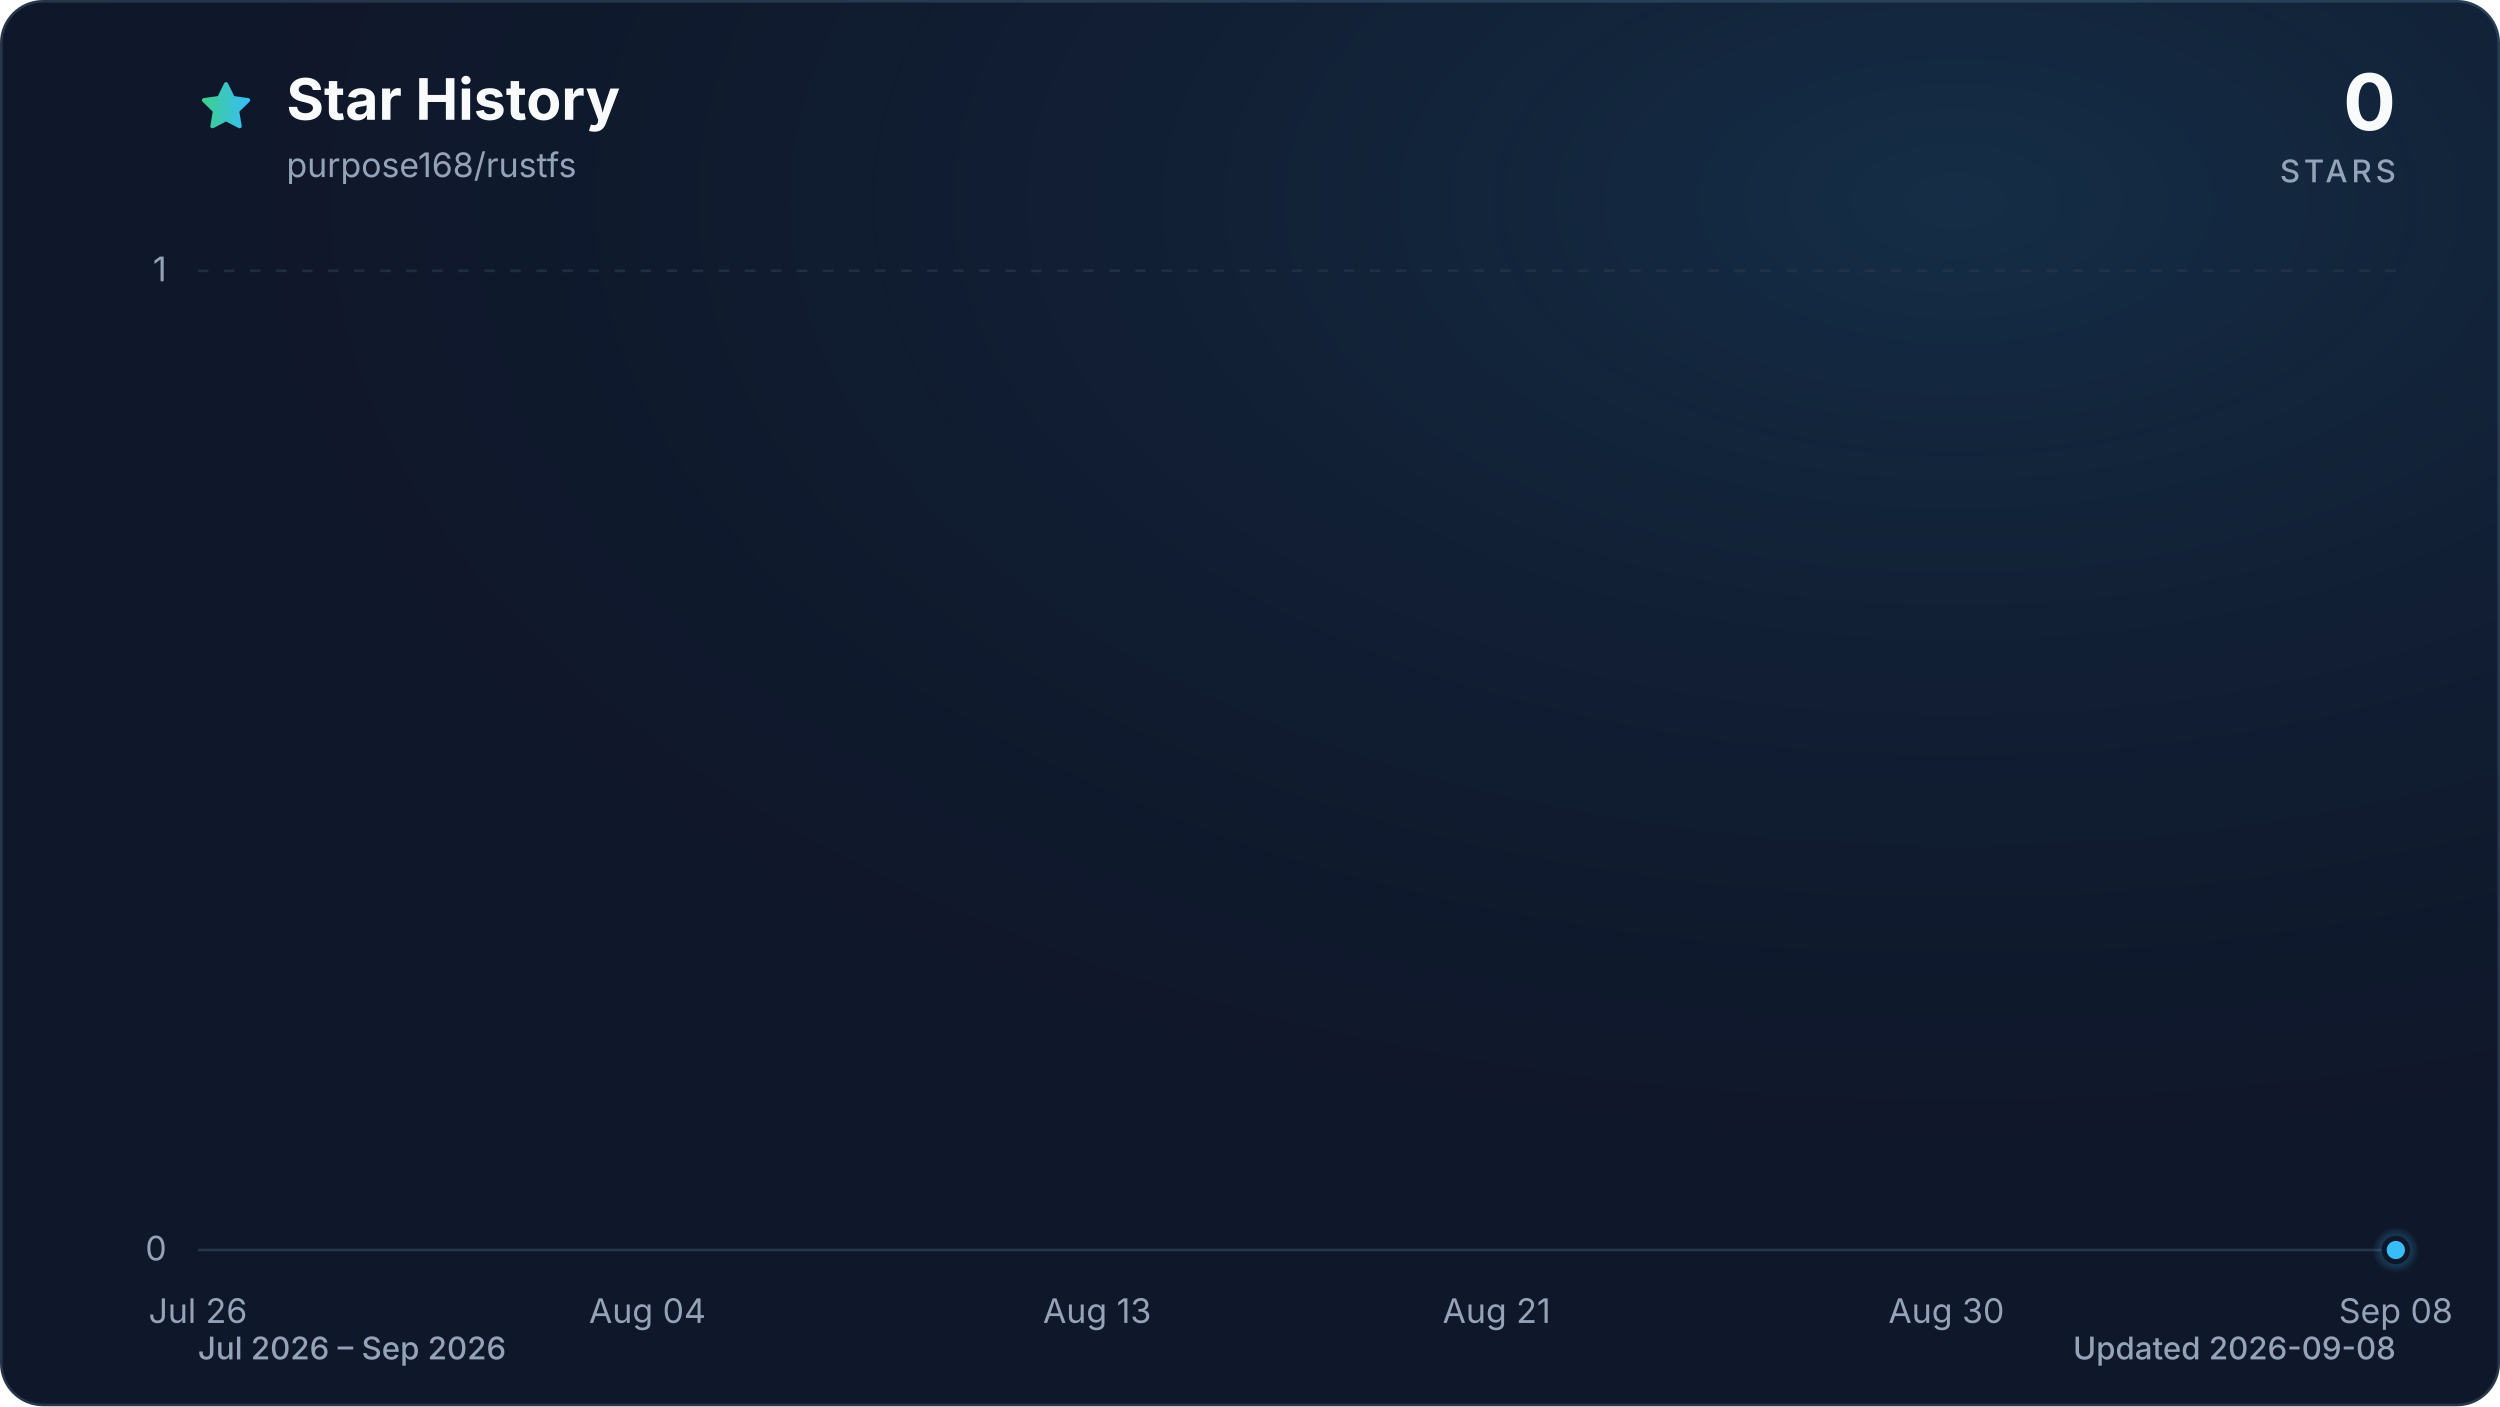
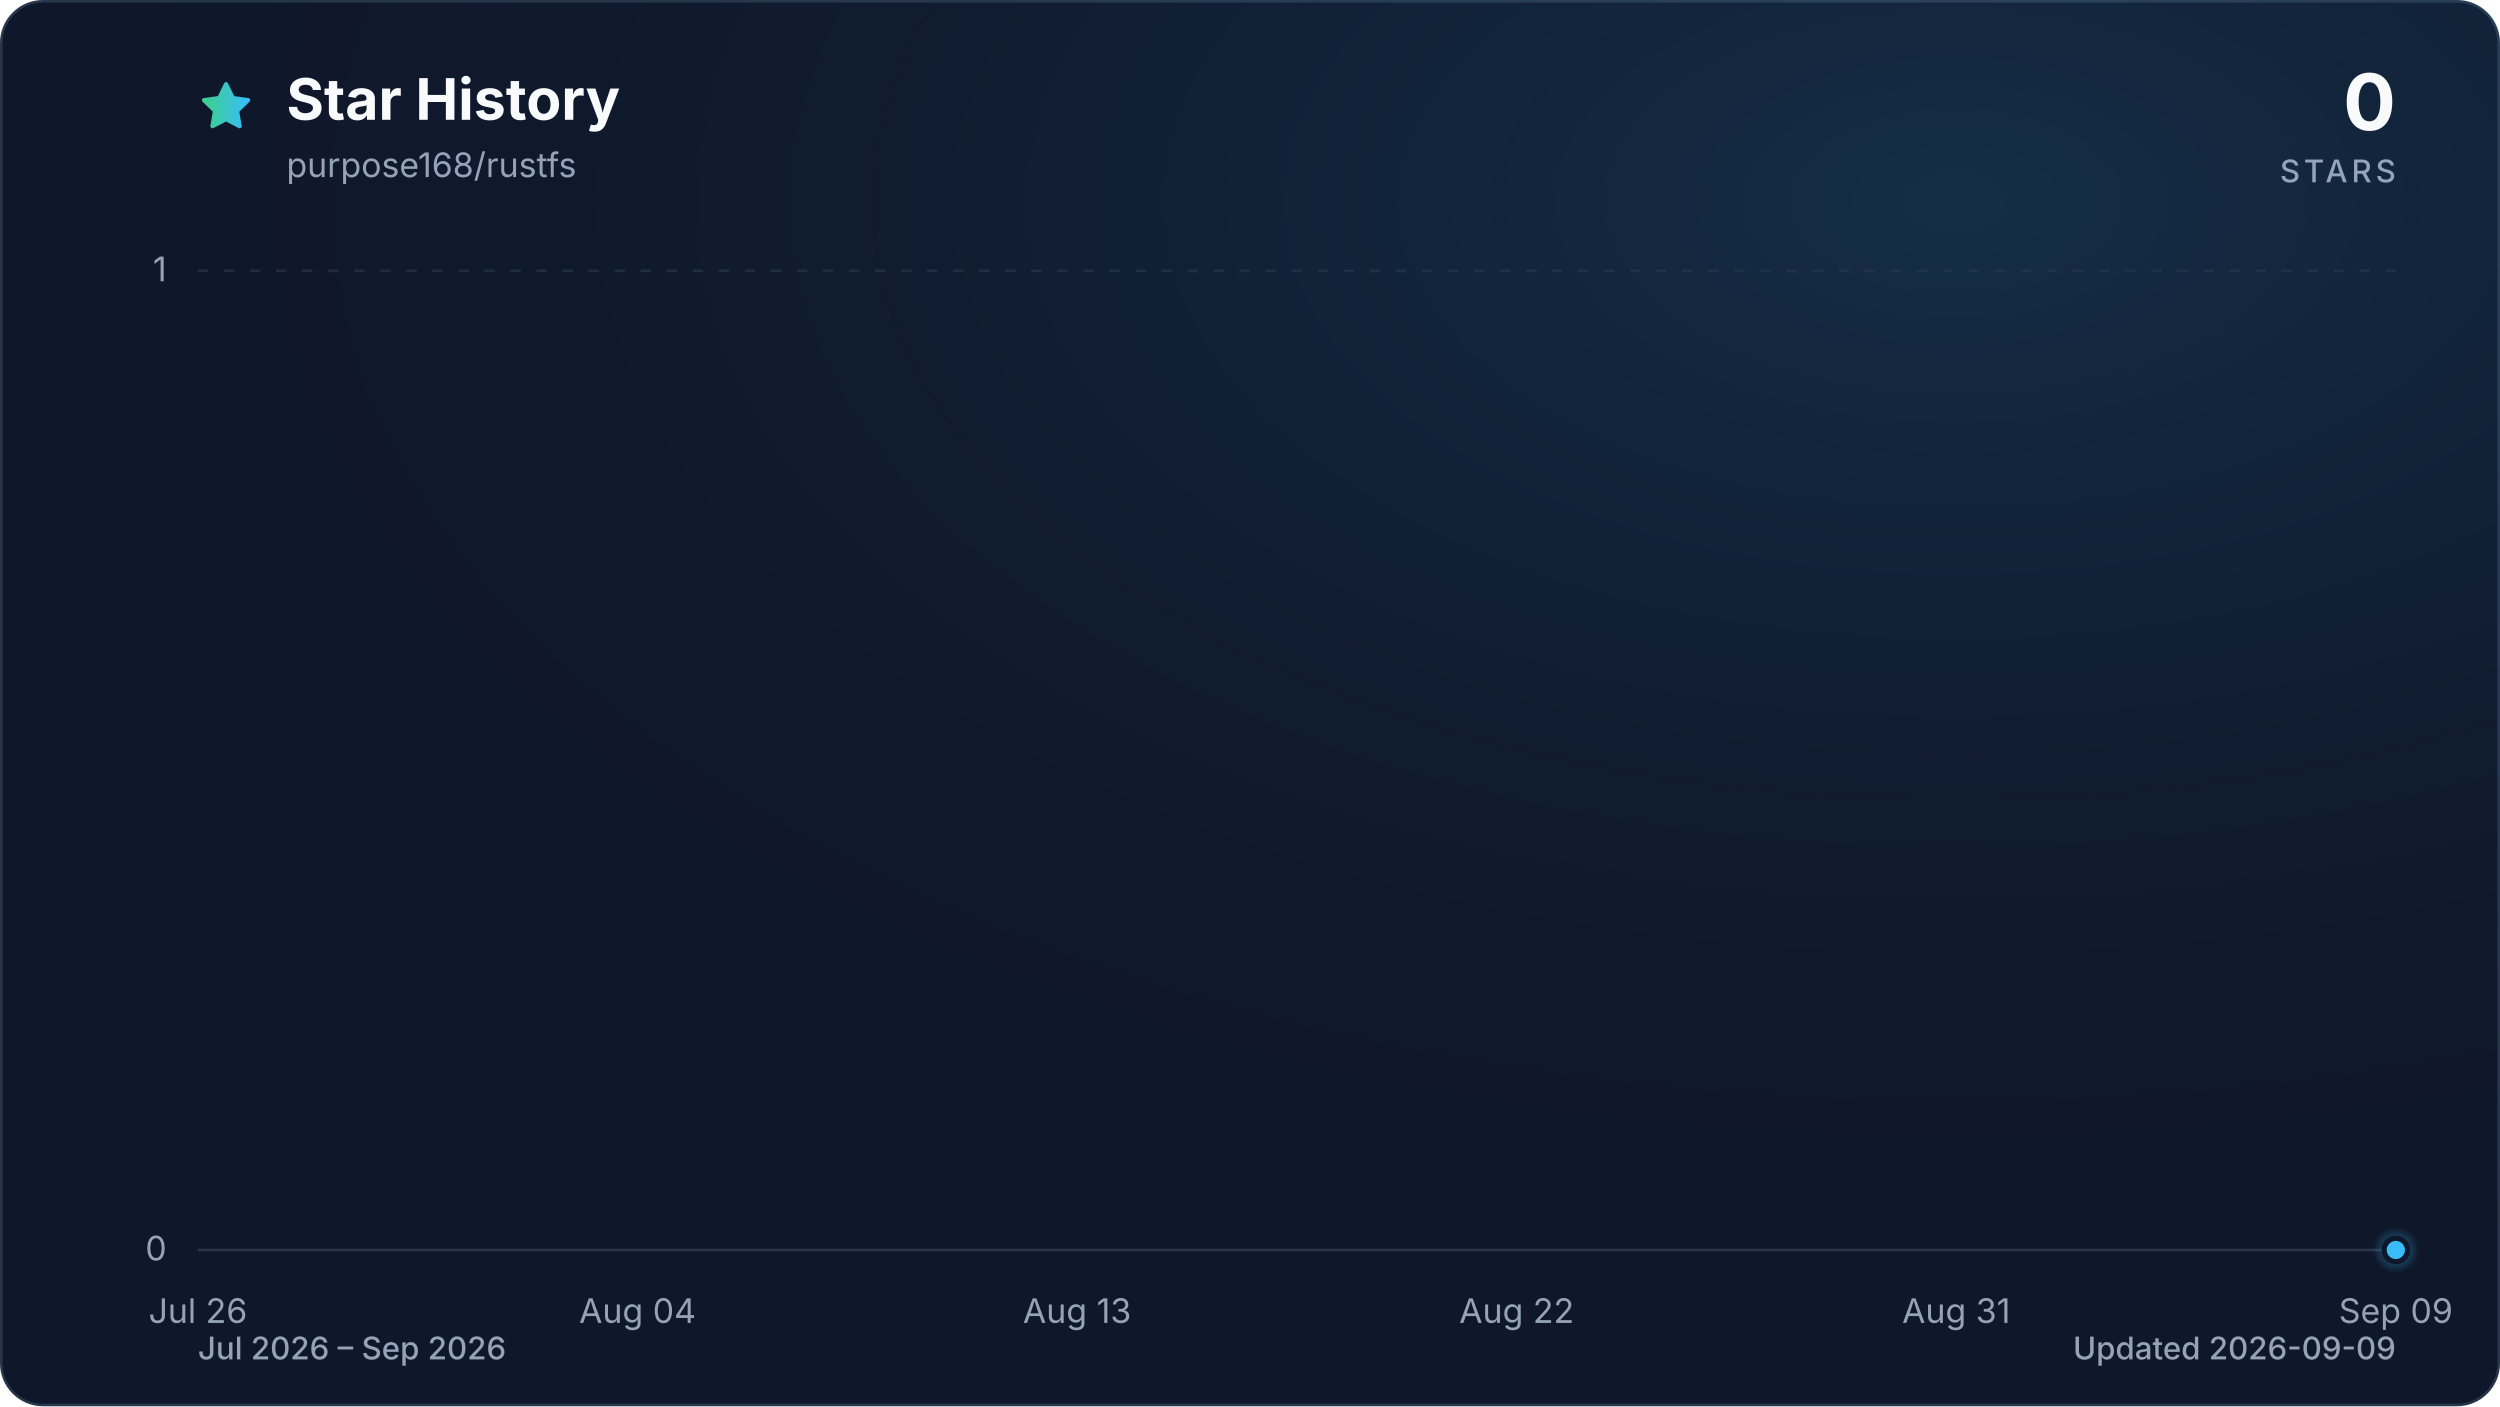
<svg xmlns="http://www.w3.org/2000/svg" viewBox="0 0 960 540" role="img" aria-labelledby="title description" data-style="gradient" data-variant="glow" data-animated="true">
  <defs>
    <linearGradient id="trend" x1="0" y1="0" x2="1" y2="0">
      <stop offset="0%" stop-color="#3ecf8e" />
      <stop offset="100%" stop-color="#38bdf8" />
    </linearGradient>
    <linearGradient id="area" x1="0" y1="0" x2="0" y2="1">
      <stop offset="0%" stop-color="#3ecf8e" stop-opacity="0.30" />
      <stop offset="55%" stop-color="#38bdf8" stop-opacity="0.10" />
      <stop offset="100%" stop-color="#38bdf8" stop-opacity="0.01" />
    </linearGradient>
    <radialGradient id="marker-halo" cx="50%" cy="50%" r="50%">
      <stop offset="0%" stop-color="#38bdf8" stop-opacity="0.55" />
      <stop offset="100%" stop-color="#38bdf8" stop-opacity="0" />
    </radialGradient>
    <radialGradient id="surface-glow" cx="78%" cy="14%" r="80%">
      <stop offset="0%" stop-color="#38bdf8" stop-opacity="0.14" />
      <stop offset="100%" stop-color="#0f172a" stop-opacity="0" />
    </radialGradient>
    <filter id="trend-glow" x="-20%" y="-20%" width="140%" height="140%">
      <feGaussianBlur stdDeviation="7" />
    </filter>
  </defs>
  <style>
.trend-enter{transform-box:fill-box;transform-origin:center;animation:trend-enter 520ms cubic-bezier(0.16,1,0.3,1)}
.marker-enter{transform-box:fill-box;transform-origin:center;animation:marker-enter 320ms cubic-bezier(0.16,1,0.3,1) 200ms both}
.marker-pulse{transform-box:fill-box;transform-origin:center;animation:marker-pulse 2.6s ease-out infinite}
@keyframes trend-enter{from{opacity:.35;transform:translateY(10px)}to{opacity:1;transform:translateY(0)}}
@keyframes marker-enter{from{opacity:0;transform:scale(.4)}to{opacity:1;transform:scale(1)}}
@keyframes marker-pulse{0%{opacity:.5;transform:scale(.7)}70%,100%{opacity:0;transform:scale(2.1)}}
@media (prefers-reduced-motion:reduce){.trend-enter,.marker-enter,.marker-pulse{animation:none!important}}
@media (prefers-reduced-motion:reduce){.marker-pulse{opacity:0}}
</style>
  <rect x="0.5" y="0.5" width="959" height="539" fill="#0f172a" stroke="#27364a" stroke-width="1" rx="16" />
  <rect width="960" height="540" fill="url(#surface-glow)" rx="16" />
  <path d="M12 2.6l2.9 5.9 6.5.9-4.7 4.6 1.1 6.5-5.8-3-5.8 3 1.1-6.5-4.7-4.6 6.5-.9L12 2.6Z" transform="translate(76 30) scale(.9)" fill="url(#trend)" stroke="url(#trend)" stroke-width="1.8" stroke-linejoin="round" aria-hidden="true" />
  <text x="110" y="46" fill="#f8fafc" font-family="ui-sans-serif, system-ui, -apple-system, BlinkMacSystemFont, 'Segoe UI', sans-serif" font-size="22" font-weight="700">Star History</text>
  <text x="110" y="68" fill="#94a3b8" font-family="ui-sans-serif, system-ui, -apple-system, BlinkMacSystemFont, 'Segoe UI', sans-serif" font-size="13">purpose168/rustfs</text>
  <text x="920" y="50" fill="#f8fafc" font-family="ui-sans-serif, system-ui, -apple-system, BlinkMacSystemFont, 'Segoe UI', sans-serif" font-size="30" font-weight="700" text-anchor="end">0</text>
  <text x="920" y="70" fill="#94a3b8" font-family="ui-sans-serif, system-ui, -apple-system, BlinkMacSystemFont, 'Segoe UI', sans-serif" font-size="12" font-weight="500" letter-spacing="1.5" text-anchor="end">STARS</text>
  <line x1="76" y1="480.0" x2="920" y2="480.0" stroke="#27364a" stroke-width="1" stroke-dasharray="0" opacity="1" />
  <text x="64" y="484.0" fill="#94a3b8" font-family="ui-sans-serif, system-ui, -apple-system, BlinkMacSystemFont, 'Segoe UI', sans-serif" font-size="13" text-anchor="end">0</text>
  <line x1="76" y1="104.0" x2="920" y2="104.0" stroke="#27364a" stroke-width="1" stroke-dasharray="4 6" opacity="0.7" />
  <text x="64" y="108.0" fill="#94a3b8" font-family="ui-sans-serif, system-ui, -apple-system, BlinkMacSystemFont, 'Segoe UI', sans-serif" font-size="13" text-anchor="end">1</text>
  <text x="76.0" y="508" fill="#94a3b8" font-family="ui-sans-serif, system-ui, -apple-system, BlinkMacSystemFont, 'Segoe UI', sans-serif" font-size="13" text-anchor="middle">Jul 26</text>
-   <text x="248.6" y="508" fill="#94a3b8" font-family="ui-sans-serif, system-ui, -apple-system, BlinkMacSystemFont, 'Segoe UI', sans-serif" font-size="13" text-anchor="middle">Aug 04</text>
-   <text x="421.3" y="508" fill="#94a3b8" font-family="ui-sans-serif, system-ui, -apple-system, BlinkMacSystemFont, 'Segoe UI', sans-serif" font-size="13" text-anchor="middle">Aug 13</text>
-   <text x="574.7" y="508" fill="#94a3b8" font-family="ui-sans-serif, system-ui, -apple-system, BlinkMacSystemFont, 'Segoe UI', sans-serif" font-size="13" text-anchor="middle">Aug 21</text>
-   <text x="747.4" y="508" fill="#94a3b8" font-family="ui-sans-serif, system-ui, -apple-system, BlinkMacSystemFont, 'Segoe UI', sans-serif" font-size="13" text-anchor="middle">Aug 30</text>
-   <text x="920.0" y="508" fill="#94a3b8" font-family="ui-sans-serif, system-ui, -apple-system, BlinkMacSystemFont, 'Segoe UI', sans-serif" font-size="13" text-anchor="middle">Sep 08</text>
+   <text x="244.8" y="508" fill="#94a3b8" font-family="ui-sans-serif, system-ui, -apple-system, BlinkMacSystemFont, 'Segoe UI', sans-serif" font-size="13" text-anchor="middle">Aug 04</text>
+   <text x="413.6" y="508" fill="#94a3b8" font-family="ui-sans-serif, system-ui, -apple-system, BlinkMacSystemFont, 'Segoe UI', sans-serif" font-size="13" text-anchor="middle">Aug 13</text>
+   <text x="582.4" y="508" fill="#94a3b8" font-family="ui-sans-serif, system-ui, -apple-system, BlinkMacSystemFont, 'Segoe UI', sans-serif" font-size="13" text-anchor="middle">Aug 22</text>
+   <text x="751.2" y="508" fill="#94a3b8" font-family="ui-sans-serif, system-ui, -apple-system, BlinkMacSystemFont, 'Segoe UI', sans-serif" font-size="13" text-anchor="middle">Aug 31</text>
+   <text x="920.0" y="508" fill="#94a3b8" font-family="ui-sans-serif, system-ui, -apple-system, BlinkMacSystemFont, 'Segoe UI', sans-serif" font-size="13" text-anchor="middle">Sep 09</text>
  <g class="trend-enter">
-     <path d="M 76.0 480.0 C 82.4 480.0, 88.8 480.0, 95.2 480.0 C 101.6 480.0, 108.0 480.0, 114.4 480.0 C 120.8 480.0, 127.2 480.0, 133.5 480.0 C 139.9 480.0, 146.3 480.0, 152.7 480.0 C 159.1 480.0, 165.5 480.0, 171.9 480.0 C 178.3 480.0, 184.7 480.0, 191.1 480.0 C 197.5 480.0, 203.9 480.0, 210.3 480.0 C 216.7 480.0, 223.1 480.0, 229.5 480.0 C 235.8 480.0, 242.2 480.0, 248.6 480.0 C 255.0 480.0, 261.4 480.0, 267.8 480.0 C 274.2 480.0, 280.6 480.0, 287.0 480.0 C 293.4 480.0, 299.8 480.0, 306.2 480.0 C 312.6 480.0, 319.0 480.0, 325.4 480.0 C 331.8 480.0, 338.2 480.0, 344.5 480.0 C 350.9 480.0, 357.3 480.0, 363.7 480.0 C 370.1 480.0, 376.5 480.0, 382.9 480.0 C 389.3 480.0, 395.7 480.0, 402.1 480.0 C 408.5 480.0, 414.9 480.0, 421.3 480.0 C 427.7 480.0, 434.1 480.0, 440.5 480.0 C 446.8 480.0, 453.2 480.0, 459.6 480.0 C 466.0 480.0, 472.4 480.0, 478.8 480.0 C 485.2 480.0, 491.6 480.0, 498.0 480.0 C 504.4 480.0, 510.8 480.0, 517.2 480.0 C 523.6 480.0, 530.0 480.0, 536.4 480.0 C 542.8 480.0, 549.2 480.0, 555.5 480.0 C 561.9 480.0, 568.3 480.0, 574.7 480.0 C 581.1 480.0, 587.5 480.0, 593.9 480.0 C 600.3 480.0, 606.7 480.0, 613.1 480.0 C 619.5 480.0, 625.9 480.0, 632.3 480.0 C 638.7 480.0, 645.1 480.0, 651.5 480.0 C 657.8 480.0, 664.2 480.0, 670.6 480.0 C 677.0 480.0, 683.4 480.0, 689.8 480.0 C 696.2 480.0, 702.6 480.0, 709.0 480.0 C 715.4 480.0, 721.8 480.0, 728.2 480.0 C 734.6 480.0, 741.0 480.0, 747.4 480.0 C 753.8 480.0, 760.2 480.0, 766.5 480.0 C 772.9 480.0, 779.3 480.0, 785.7 480.0 C 792.1 480.0, 798.5 480.0, 804.9 480.0 C 811.3 480.0, 817.7 480.0, 824.1 480.0 C 830.5 480.0, 836.9 480.0, 843.3 480.0 C 849.7 480.0, 856.1 480.0, 862.5 480.0 C 868.8 480.0, 875.2 480.0, 881.6 480.0 C 888.0 480.0, 894.4 480.0, 900.8 480.0 C 907.2 480.0, 913.6 480.0, 920.0 480.0 L 920.0 480.0 L 76.0 480.0 Z" fill="url(#area)" />
-     <path d="M 76.0 480.0 C 82.4 480.0, 88.8 480.0, 95.2 480.0 C 101.6 480.0, 108.0 480.0, 114.4 480.0 C 120.8 480.0, 127.2 480.0, 133.5 480.0 C 139.9 480.0, 146.3 480.0, 152.7 480.0 C 159.1 480.0, 165.5 480.0, 171.9 480.0 C 178.3 480.0, 184.7 480.0, 191.1 480.0 C 197.5 480.0, 203.9 480.0, 210.3 480.0 C 216.7 480.0, 223.1 480.0, 229.5 480.0 C 235.8 480.0, 242.2 480.0, 248.6 480.0 C 255.0 480.0, 261.4 480.0, 267.8 480.0 C 274.2 480.0, 280.6 480.0, 287.0 480.0 C 293.4 480.0, 299.8 480.0, 306.2 480.0 C 312.6 480.0, 319.0 480.0, 325.4 480.0 C 331.8 480.0, 338.2 480.0, 344.5 480.0 C 350.9 480.0, 357.3 480.0, 363.7 480.0 C 370.1 480.0, 376.5 480.0, 382.9 480.0 C 389.3 480.0, 395.7 480.0, 402.1 480.0 C 408.5 480.0, 414.9 480.0, 421.3 480.0 C 427.7 480.0, 434.1 480.0, 440.5 480.0 C 446.8 480.0, 453.2 480.0, 459.6 480.0 C 466.0 480.0, 472.4 480.0, 478.8 480.0 C 485.2 480.0, 491.6 480.0, 498.0 480.0 C 504.4 480.0, 510.8 480.0, 517.2 480.0 C 523.6 480.0, 530.0 480.0, 536.4 480.0 C 542.8 480.0, 549.2 480.0, 555.5 480.0 C 561.9 480.0, 568.3 480.0, 574.7 480.0 C 581.1 480.0, 587.5 480.0, 593.9 480.0 C 600.3 480.0, 606.7 480.0, 613.1 480.0 C 619.5 480.0, 625.9 480.0, 632.3 480.0 C 638.7 480.0, 645.1 480.0, 651.5 480.0 C 657.8 480.0, 664.2 480.0, 670.6 480.0 C 677.0 480.0, 683.4 480.0, 689.8 480.0 C 696.2 480.0, 702.6 480.0, 709.0 480.0 C 715.4 480.0, 721.8 480.0, 728.2 480.0 C 734.6 480.0, 741.0 480.0, 747.4 480.0 C 753.8 480.0, 760.2 480.0, 766.5 480.0 C 772.9 480.0, 779.3 480.0, 785.7 480.0 C 792.1 480.0, 798.5 480.0, 804.9 480.0 C 811.3 480.0, 817.7 480.0, 824.1 480.0 C 830.5 480.0, 836.9 480.0, 843.3 480.0 C 849.7 480.0, 856.1 480.0, 862.5 480.0 C 868.8 480.0, 875.2 480.0, 881.6 480.0 C 888.0 480.0, 894.4 480.0, 900.8 480.0 C 907.2 480.0, 913.6 480.0, 920.0 480.0" fill="none" stroke="url(#trend)" stroke-width="12" stroke-linecap="round" stroke-linejoin="round" opacity="0.16" filter="url(#trend-glow)" />
-     <path d="M 76.0 480.0 C 82.4 480.0, 88.8 480.0, 95.2 480.0 C 101.6 480.0, 108.0 480.0, 114.4 480.0 C 120.8 480.0, 127.2 480.0, 133.5 480.0 C 139.9 480.0, 146.3 480.0, 152.7 480.0 C 159.1 480.0, 165.5 480.0, 171.9 480.0 C 178.3 480.0, 184.7 480.0, 191.1 480.0 C 197.5 480.0, 203.9 480.0, 210.3 480.0 C 216.7 480.0, 223.1 480.0, 229.5 480.0 C 235.8 480.0, 242.2 480.0, 248.6 480.0 C 255.0 480.0, 261.4 480.0, 267.8 480.0 C 274.2 480.0, 280.6 480.0, 287.0 480.0 C 293.4 480.0, 299.8 480.0, 306.2 480.0 C 312.6 480.0, 319.0 480.0, 325.4 480.0 C 331.8 480.0, 338.2 480.0, 344.5 480.0 C 350.9 480.0, 357.3 480.0, 363.7 480.0 C 370.1 480.0, 376.5 480.0, 382.9 480.0 C 389.3 480.0, 395.7 480.0, 402.1 480.0 C 408.5 480.0, 414.9 480.0, 421.3 480.0 C 427.7 480.0, 434.1 480.0, 440.5 480.0 C 446.8 480.0, 453.2 480.0, 459.6 480.0 C 466.0 480.0, 472.4 480.0, 478.8 480.0 C 485.2 480.0, 491.6 480.0, 498.0 480.0 C 504.4 480.0, 510.8 480.0, 517.2 480.0 C 523.6 480.0, 530.0 480.0, 536.4 480.0 C 542.8 480.0, 549.2 480.0, 555.5 480.0 C 561.9 480.0, 568.3 480.0, 574.7 480.0 C 581.1 480.0, 587.5 480.0, 593.9 480.0 C 600.3 480.0, 606.7 480.0, 613.1 480.0 C 619.5 480.0, 625.9 480.0, 632.3 480.0 C 638.7 480.0, 645.1 480.0, 651.5 480.0 C 657.8 480.0, 664.2 480.0, 670.6 480.0 C 677.0 480.0, 683.4 480.0, 689.8 480.0 C 696.2 480.0, 702.6 480.0, 709.0 480.0 C 715.4 480.0, 721.8 480.0, 728.2 480.0 C 734.6 480.0, 741.0 480.0, 747.4 480.0 C 753.8 480.0, 760.2 480.0, 766.5 480.0 C 772.9 480.0, 779.3 480.0, 785.7 480.0 C 792.1 480.0, 798.5 480.0, 804.9 480.0 C 811.3 480.0, 817.7 480.0, 824.1 480.0 C 830.5 480.0, 836.9 480.0, 843.3 480.0 C 849.7 480.0, 856.1 480.0, 862.5 480.0 C 868.8 480.0, 875.2 480.0, 881.6 480.0 C 888.0 480.0, 894.4 480.0, 900.8 480.0 C 907.2 480.0, 913.6 480.0, 920.0 480.0" fill="none" stroke="url(#trend)" stroke-width="3" stroke-linecap="round" stroke-linejoin="round" />
+     <path d="M 76.0 480.0 C 82.3 480.0, 88.5 480.0, 94.8 480.0 C 101.0 480.0, 107.3 480.0, 113.5 480.0 C 119.8 480.0, 126.0 480.0, 132.3 480.0 C 138.5 480.0, 144.8 480.0, 151.0 480.0 C 157.3 480.0, 163.5 480.0, 169.8 480.0 C 176.0 480.0, 182.3 480.0, 188.5 480.0 C 194.8 480.0, 201.0 480.0, 207.3 480.0 C 213.5 480.0, 219.8 480.0, 226.0 480.0 C 232.3 480.0, 238.5 480.0, 244.8 480.0 C 251.1 480.0, 257.3 480.0, 263.6 480.0 C 269.8 480.0, 276.1 480.0, 282.3 480.0 C 288.6 480.0, 294.8 480.0, 301.1 480.0 C 307.3 480.0, 313.6 480.0, 319.8 480.0 C 326.1 480.0, 332.3 480.0, 338.6 480.0 C 344.8 480.0, 351.1 480.0, 357.3 480.0 C 363.6 480.0, 369.8 480.0, 376.1 480.0 C 382.3 480.0, 388.6 480.0, 394.8 480.0 C 401.1 480.0, 407.3 480.0, 413.6 480.0 C 419.9 480.0, 426.1 480.0, 432.4 480.0 C 438.6 480.0, 444.9 480.0, 451.1 480.0 C 457.4 480.0, 463.6 480.0, 469.9 480.0 C 476.1 480.0, 482.4 480.0, 488.6 480.0 C 494.9 480.0, 501.1 480.0, 507.4 480.0 C 513.6 480.0, 519.9 480.0, 526.1 480.0 C 532.4 480.0, 538.6 480.0, 544.9 480.0 C 551.1 480.0, 557.4 480.0, 563.6 480.0 C 569.9 480.0, 576.1 480.0, 582.4 480.0 C 588.7 480.0, 594.9 480.0, 601.2 480.0 C 607.4 480.0, 613.7 480.0, 619.9 480.0 C 626.2 480.0, 632.4 480.0, 638.7 480.0 C 644.9 480.0, 651.2 480.0, 657.4 480.0 C 663.7 480.0, 669.9 480.0, 676.2 480.0 C 682.4 480.0, 688.7 480.0, 694.9 480.0 C 701.2 480.0, 707.4 480.0, 713.7 480.0 C 719.9 480.0, 726.2 480.0, 732.4 480.0 C 738.7 480.0, 744.9 480.0, 751.2 480.0 C 757.5 480.0, 763.7 480.0, 770.0 480.0 C 776.2 480.0, 782.5 480.0, 788.7 480.0 C 795.0 480.0, 801.2 480.0, 807.5 480.0 C 813.7 480.0, 820.0 480.0, 826.2 480.0 C 832.5 480.0, 838.7 480.0, 845.0 480.0 C 851.2 480.0, 857.5 480.0, 863.7 480.0 C 870.0 480.0, 876.2 480.0, 882.5 480.0 C 888.7 480.0, 895.0 480.0, 901.2 480.0 C 907.5 480.0, 913.7 480.0, 920.0 480.0 L 920.0 480.0 L 76.0 480.0 Z" fill="url(#area)" />
+     <path d="M 76.0 480.0 C 82.3 480.0, 88.5 480.0, 94.8 480.0 C 101.0 480.0, 107.3 480.0, 113.5 480.0 C 119.8 480.0, 126.0 480.0, 132.3 480.0 C 138.5 480.0, 144.8 480.0, 151.0 480.0 C 157.3 480.0, 163.5 480.0, 169.8 480.0 C 176.0 480.0, 182.3 480.0, 188.5 480.0 C 194.8 480.0, 201.0 480.0, 207.3 480.0 C 213.5 480.0, 219.8 480.0, 226.0 480.0 C 232.3 480.0, 238.5 480.0, 244.8 480.0 C 251.1 480.0, 257.3 480.0, 263.6 480.0 C 269.8 480.0, 276.1 480.0, 282.3 480.0 C 288.6 480.0, 294.8 480.0, 301.1 480.0 C 307.3 480.0, 313.6 480.0, 319.8 480.0 C 326.1 480.0, 332.3 480.0, 338.6 480.0 C 344.8 480.0, 351.1 480.0, 357.3 480.0 C 363.6 480.0, 369.8 480.0, 376.1 480.0 C 382.3 480.0, 388.6 480.0, 394.8 480.0 C 401.1 480.0, 407.3 480.0, 413.6 480.0 C 419.9 480.0, 426.1 480.0, 432.4 480.0 C 438.6 480.0, 444.9 480.0, 451.1 480.0 C 457.4 480.0, 463.6 480.0, 469.9 480.0 C 476.1 480.0, 482.4 480.0, 488.6 480.0 C 494.9 480.0, 501.1 480.0, 507.4 480.0 C 513.6 480.0, 519.9 480.0, 526.1 480.0 C 532.4 480.0, 538.6 480.0, 544.9 480.0 C 551.1 480.0, 557.4 480.0, 563.6 480.0 C 569.9 480.0, 576.1 480.0, 582.4 480.0 C 588.7 480.0, 594.9 480.0, 601.2 480.0 C 607.4 480.0, 613.7 480.0, 619.9 480.0 C 626.2 480.0, 632.4 480.0, 638.7 480.0 C 644.9 480.0, 651.2 480.0, 657.4 480.0 C 663.7 480.0, 669.9 480.0, 676.2 480.0 C 682.4 480.0, 688.7 480.0, 694.9 480.0 C 701.2 480.0, 707.4 480.0, 713.7 480.0 C 719.9 480.0, 726.2 480.0, 732.4 480.0 C 738.7 480.0, 744.9 480.0, 751.2 480.0 C 757.5 480.0, 763.7 480.0, 770.0 480.0 C 776.2 480.0, 782.5 480.0, 788.7 480.0 C 795.0 480.0, 801.2 480.0, 807.5 480.0 C 813.7 480.0, 820.0 480.0, 826.2 480.0 C 832.5 480.0, 838.7 480.0, 845.0 480.0 C 851.2 480.0, 857.5 480.0, 863.7 480.0 C 870.0 480.0, 876.2 480.0, 882.5 480.0 C 888.7 480.0, 895.0 480.0, 901.2 480.0 C 907.5 480.0, 913.7 480.0, 920.0 480.0" fill="none" stroke="url(#trend)" stroke-width="12" stroke-linecap="round" stroke-linejoin="round" opacity="0.16" filter="url(#trend-glow)" />
+     <path d="M 76.0 480.0 C 82.3 480.0, 88.5 480.0, 94.8 480.0 C 101.0 480.0, 107.3 480.0, 113.5 480.0 C 119.8 480.0, 126.0 480.0, 132.3 480.0 C 138.5 480.0, 144.8 480.0, 151.0 480.0 C 157.3 480.0, 163.5 480.0, 169.8 480.0 C 176.0 480.0, 182.3 480.0, 188.5 480.0 C 194.8 480.0, 201.0 480.0, 207.3 480.0 C 213.5 480.0, 219.8 480.0, 226.0 480.0 C 232.3 480.0, 238.5 480.0, 244.8 480.0 C 251.1 480.0, 257.3 480.0, 263.6 480.0 C 269.8 480.0, 276.1 480.0, 282.3 480.0 C 288.6 480.0, 294.8 480.0, 301.1 480.0 C 307.3 480.0, 313.6 480.0, 319.8 480.0 C 326.1 480.0, 332.3 480.0, 338.6 480.0 C 344.8 480.0, 351.1 480.0, 357.3 480.0 C 363.6 480.0, 369.8 480.0, 376.1 480.0 C 382.3 480.0, 388.6 480.0, 394.8 480.0 C 401.1 480.0, 407.3 480.0, 413.6 480.0 C 419.9 480.0, 426.1 480.0, 432.4 480.0 C 438.6 480.0, 444.9 480.0, 451.1 480.0 C 457.4 480.0, 463.6 480.0, 469.9 480.0 C 476.1 480.0, 482.4 480.0, 488.6 480.0 C 494.9 480.0, 501.1 480.0, 507.4 480.0 C 513.6 480.0, 519.9 480.0, 526.1 480.0 C 532.4 480.0, 538.6 480.0, 544.9 480.0 C 551.1 480.0, 557.4 480.0, 563.6 480.0 C 569.9 480.0, 576.1 480.0, 582.4 480.0 C 588.7 480.0, 594.9 480.0, 601.2 480.0 C 607.4 480.0, 613.7 480.0, 619.9 480.0 C 626.2 480.0, 632.4 480.0, 638.7 480.0 C 644.9 480.0, 651.2 480.0, 657.4 480.0 C 663.7 480.0, 669.9 480.0, 676.2 480.0 C 682.4 480.0, 688.7 480.0, 694.9 480.0 C 701.2 480.0, 707.4 480.0, 713.7 480.0 C 719.9 480.0, 726.2 480.0, 732.4 480.0 C 738.7 480.0, 744.9 480.0, 751.2 480.0 C 757.5 480.0, 763.7 480.0, 770.0 480.0 C 776.2 480.0, 782.5 480.0, 788.7 480.0 C 795.0 480.0, 801.2 480.0, 807.5 480.0 C 813.7 480.0, 820.0 480.0, 826.2 480.0 C 832.5 480.0, 838.7 480.0, 845.0 480.0 C 851.2 480.0, 857.5 480.0, 863.7 480.0 C 870.0 480.0, 876.2 480.0, 882.5 480.0 C 888.7 480.0, 895.0 480.0, 901.2 480.0 C 907.5 480.0, 913.7 480.0, 920.0 480.0" fill="none" stroke="url(#trend)" stroke-width="3" stroke-linecap="round" stroke-linejoin="round" />
  </g>
  <g class="marker-enter">
    <circle class="marker-pulse" cx="920.0" cy="480.0" r="9" fill="url(#marker-halo)" />
    <circle cx="920.0" cy="480.0" r="4.5" fill="#38bdf8" stroke="#0f172a" stroke-width="2" />
  </g>
  <text x="76" y="522" fill="#94a3b8" font-family="ui-sans-serif, system-ui, -apple-system, BlinkMacSystemFont, 'Segoe UI', sans-serif" font-size="12" font-weight="500">Jul 2026 – Sep 2026</text>
-   <text x="920" y="522" fill="#94a3b8" font-family="ui-sans-serif, system-ui, -apple-system, BlinkMacSystemFont, 'Segoe UI', sans-serif" font-size="12" font-weight="500" text-anchor="end">Updated 2026-09-08</text>
+   <text x="920" y="522" fill="#94a3b8" font-family="ui-sans-serif, system-ui, -apple-system, BlinkMacSystemFont, 'Segoe UI', sans-serif" font-size="12" font-weight="500" text-anchor="end">Updated 2026-09-09</text>
</svg>
